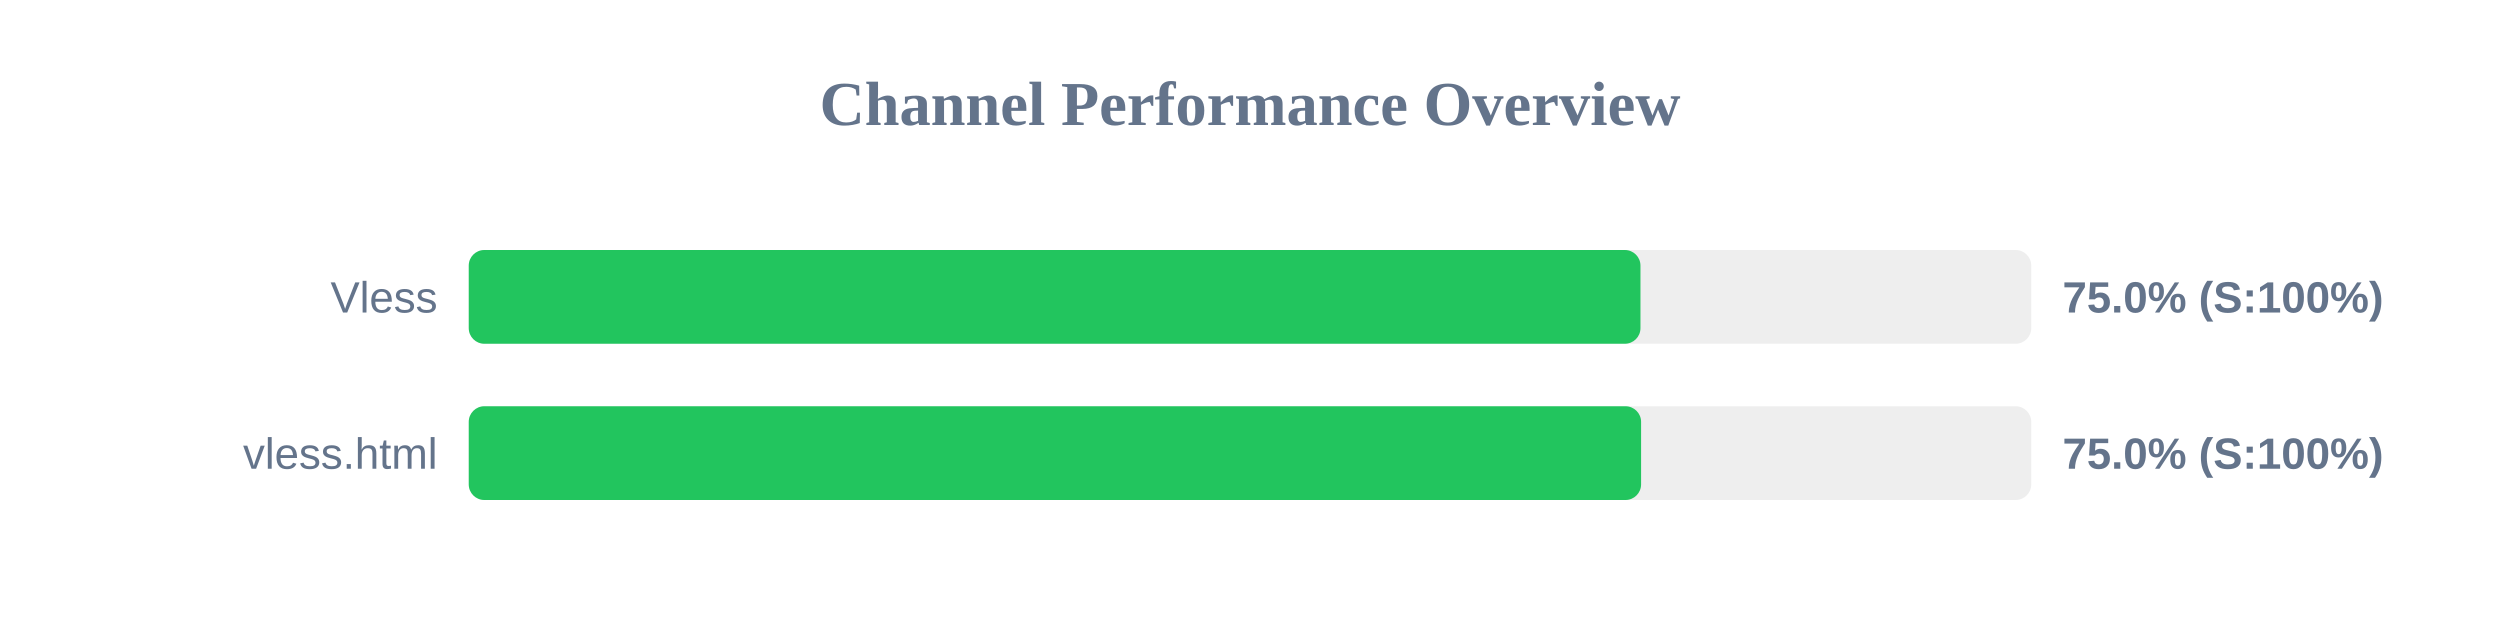
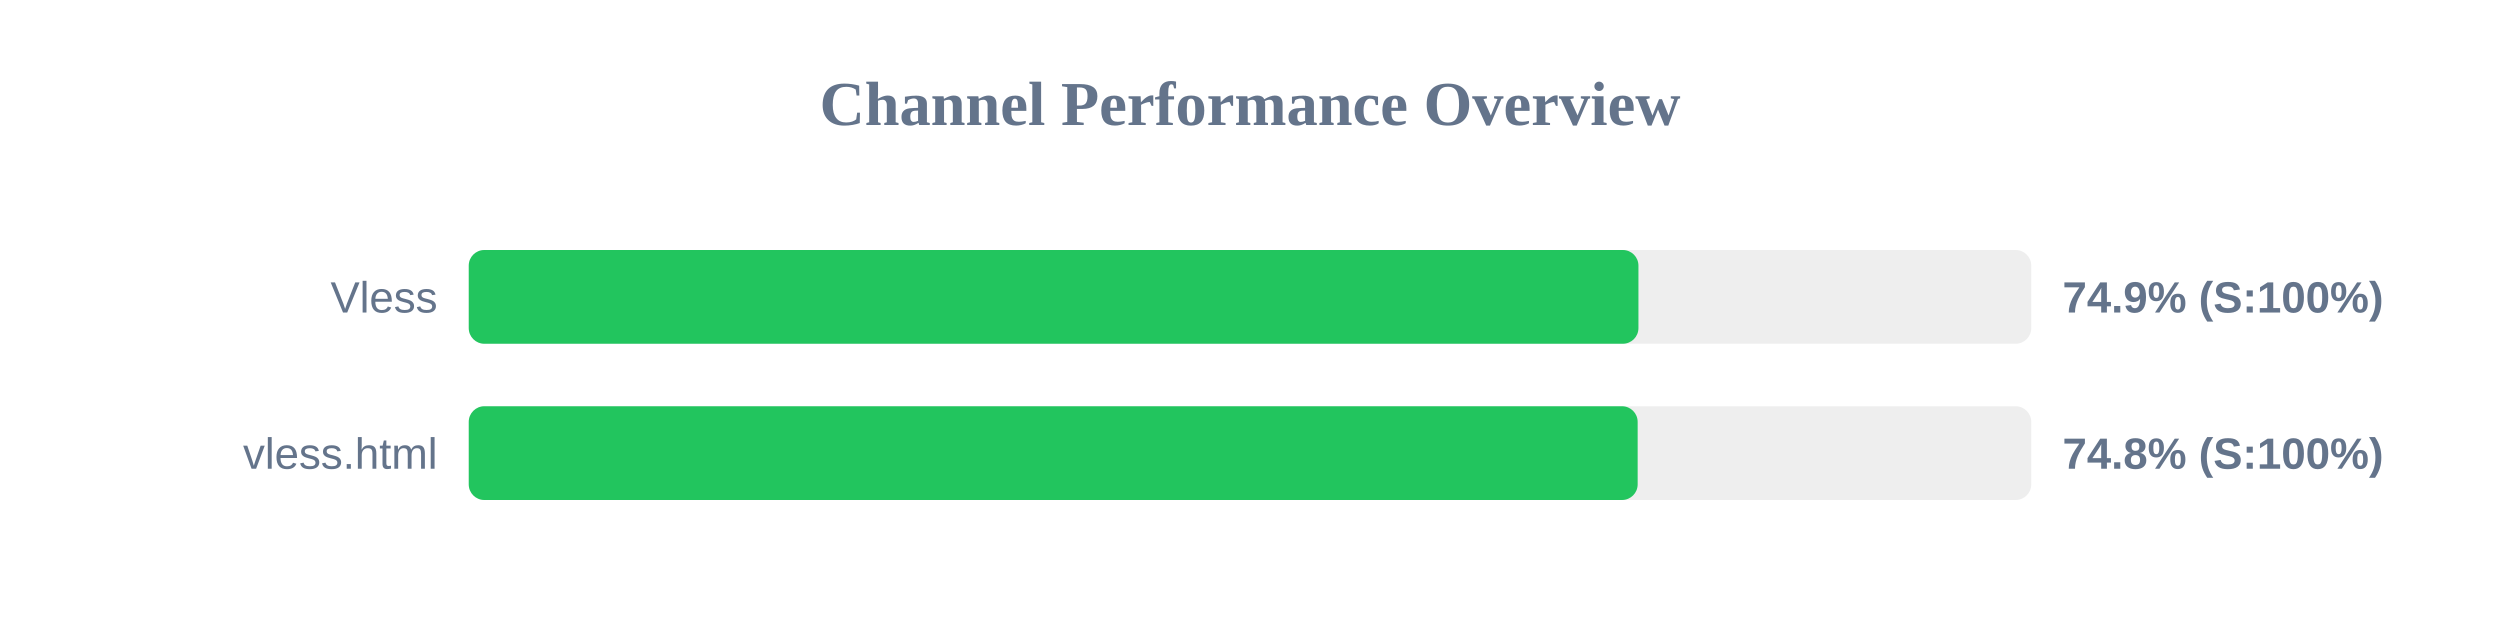
<svg xmlns="http://www.w3.org/2000/svg" width="800" height="200" version="1.1">
  <style>
        .row { font: 14px Arial; fill: #64748b; }
        .score { font: bold 14px Arial; fill: #64748b; }
    </style>
  <text x="400" y="40" text-anchor="middle" font-size="20px" font-weight="bold" fill="#64748b">Channel Performance Overview</text>
  <rect x="150" y="80" width="500" height="30" fill="#eee" rx="5" />
-   <rect x="150" y="80" width="374.95" height="30" fill="#22c55e" rx="5" />
+   <rect x="150" y="80" width="374.3" height="30" fill="#22c55e" rx="5" />
  <text x="140" y="100" text-anchor="end" class="row">Vless</text>
-   <text x="660" y="100" text-anchor="start" class="score">75.0% (S:100%)</text>
+   <text x="660" y="100" text-anchor="start" class="score">74.9% (S:100%)</text>
  <rect x="150" y="130" width="500" height="30" fill="#eee" rx="5" />
-   <rect x="150" y="130" width="375.15" height="30" fill="#22c55e" rx="5" />
+   <rect x="150" y="130" width="374.05" height="30" fill="#22c55e" rx="5" />
  <text x="140" y="150" text-anchor="end" class="row">vless.html</text>
-   <text x="660" y="150" text-anchor="start" class="score">75.0% (S:100%)</text>
+   <text x="660" y="150" text-anchor="start" class="score">74.8% (S:100%)</text>
</svg>
